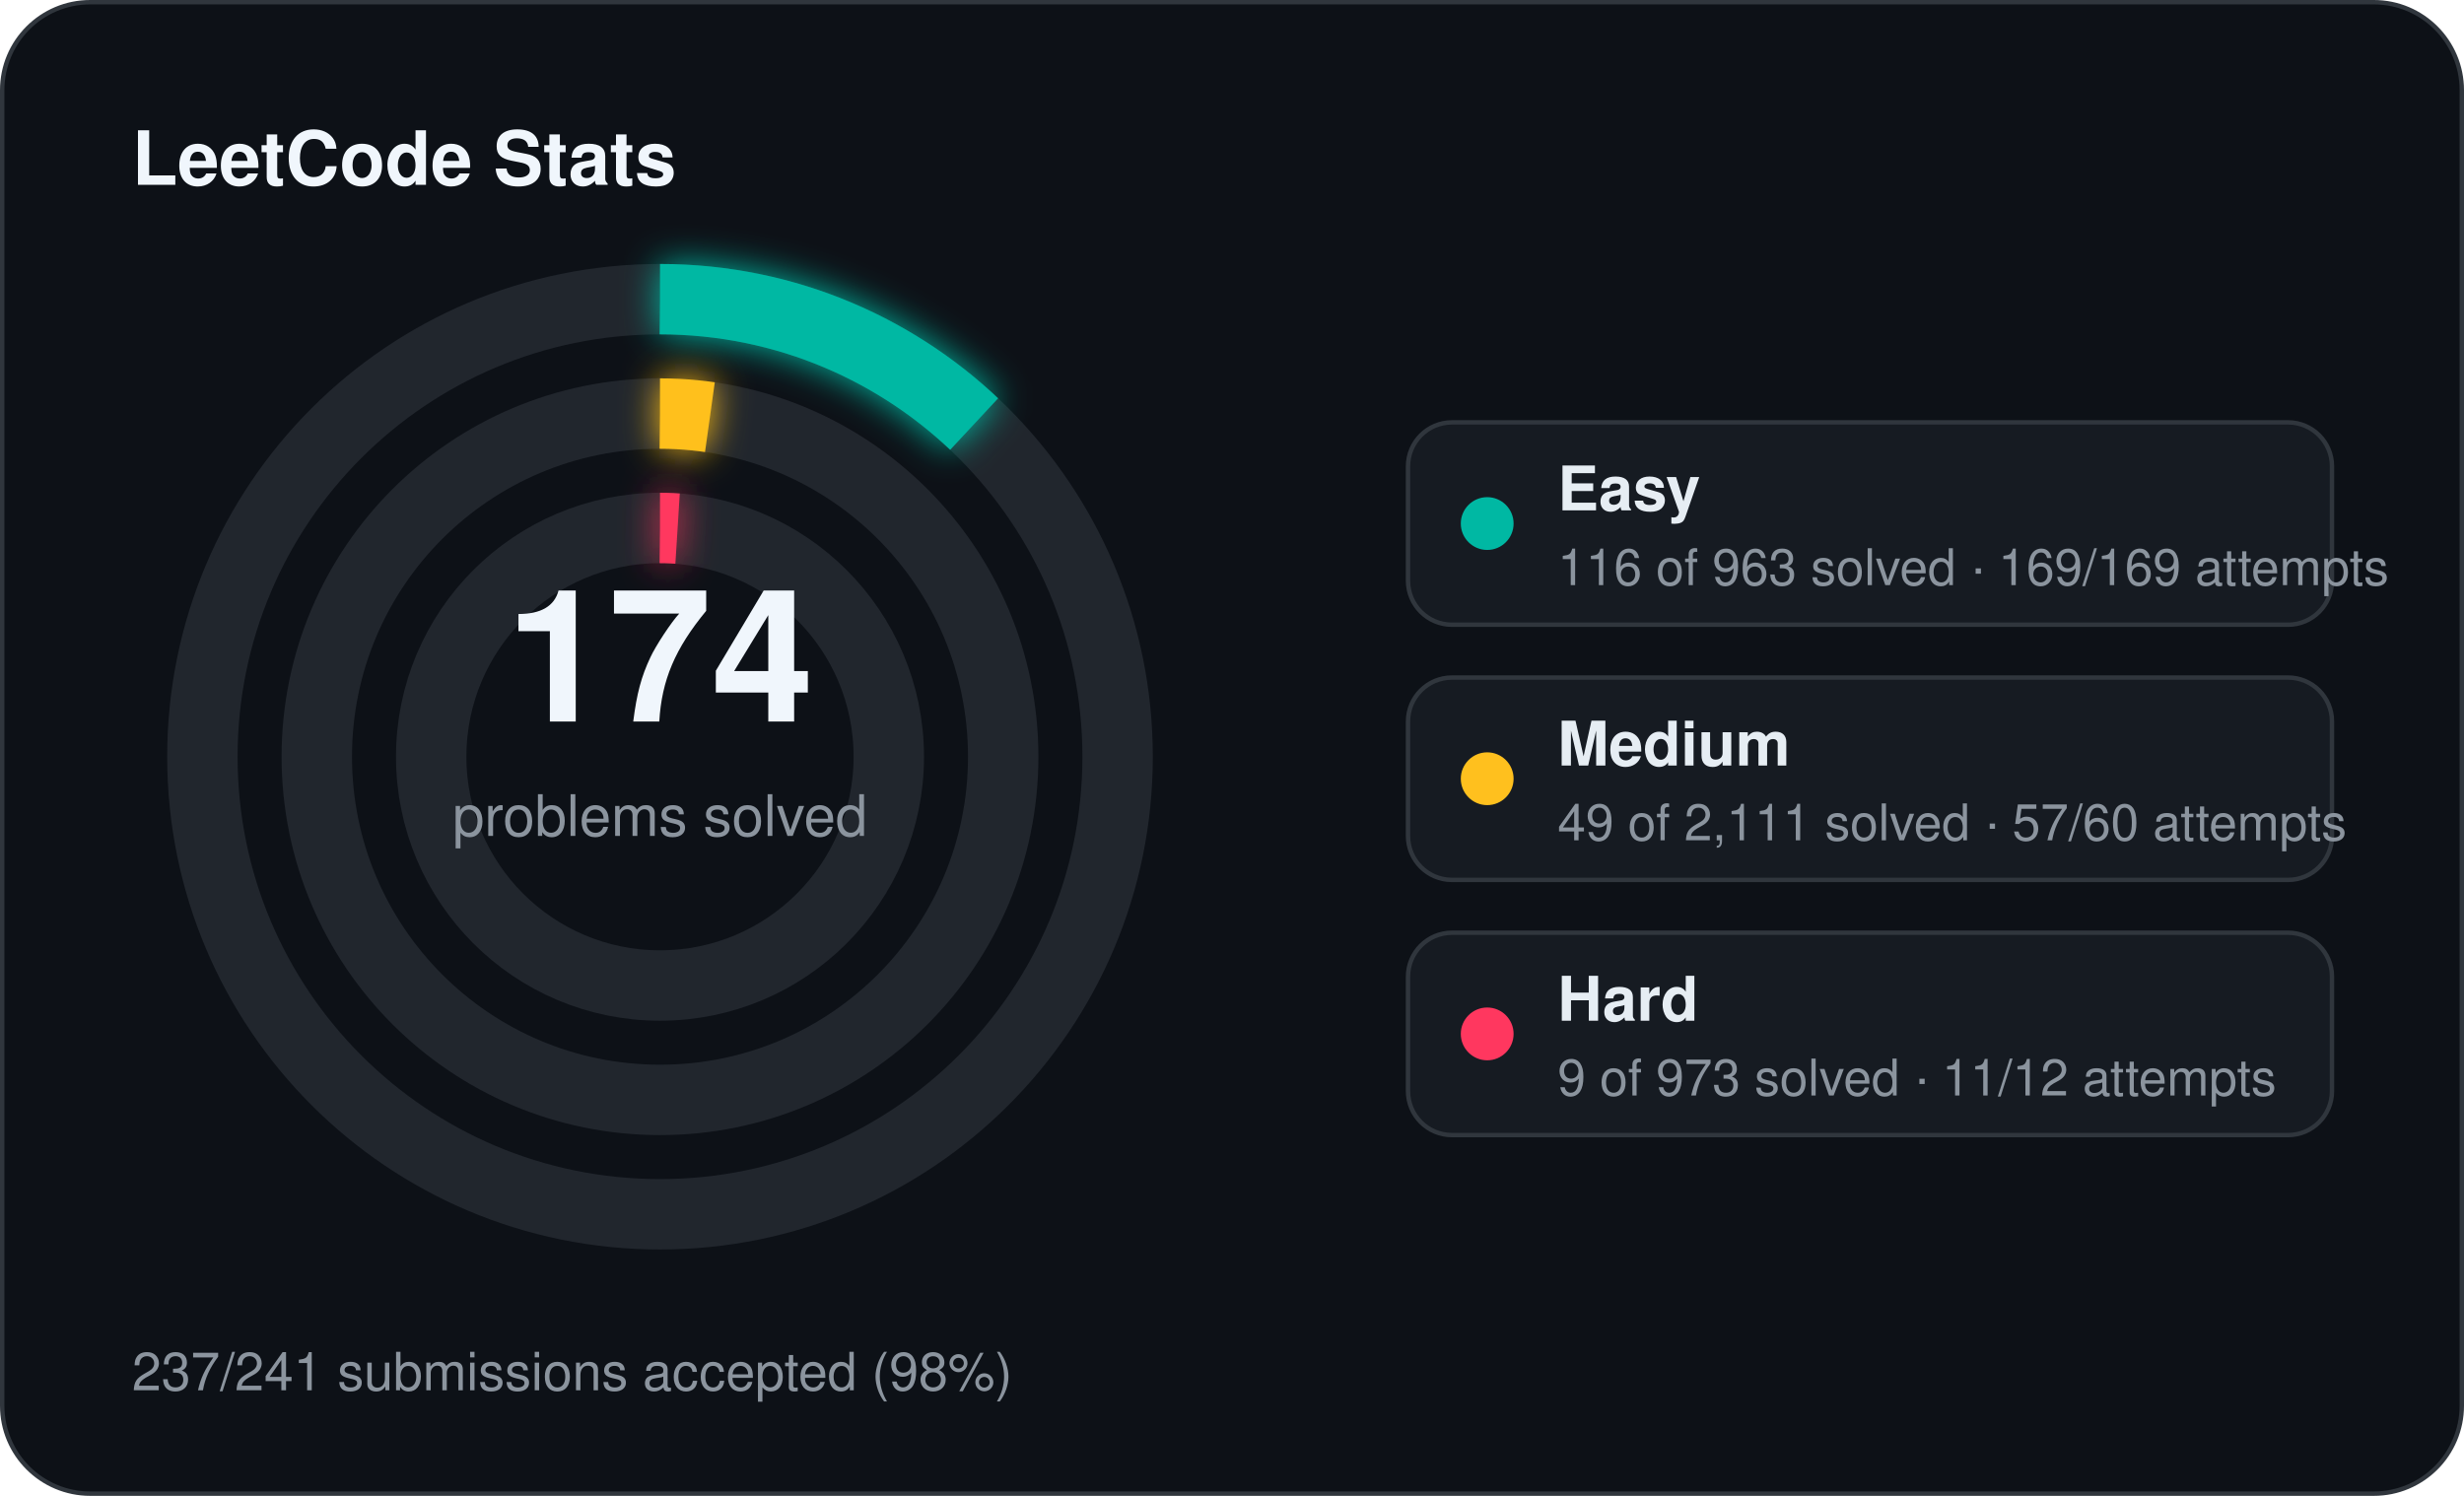
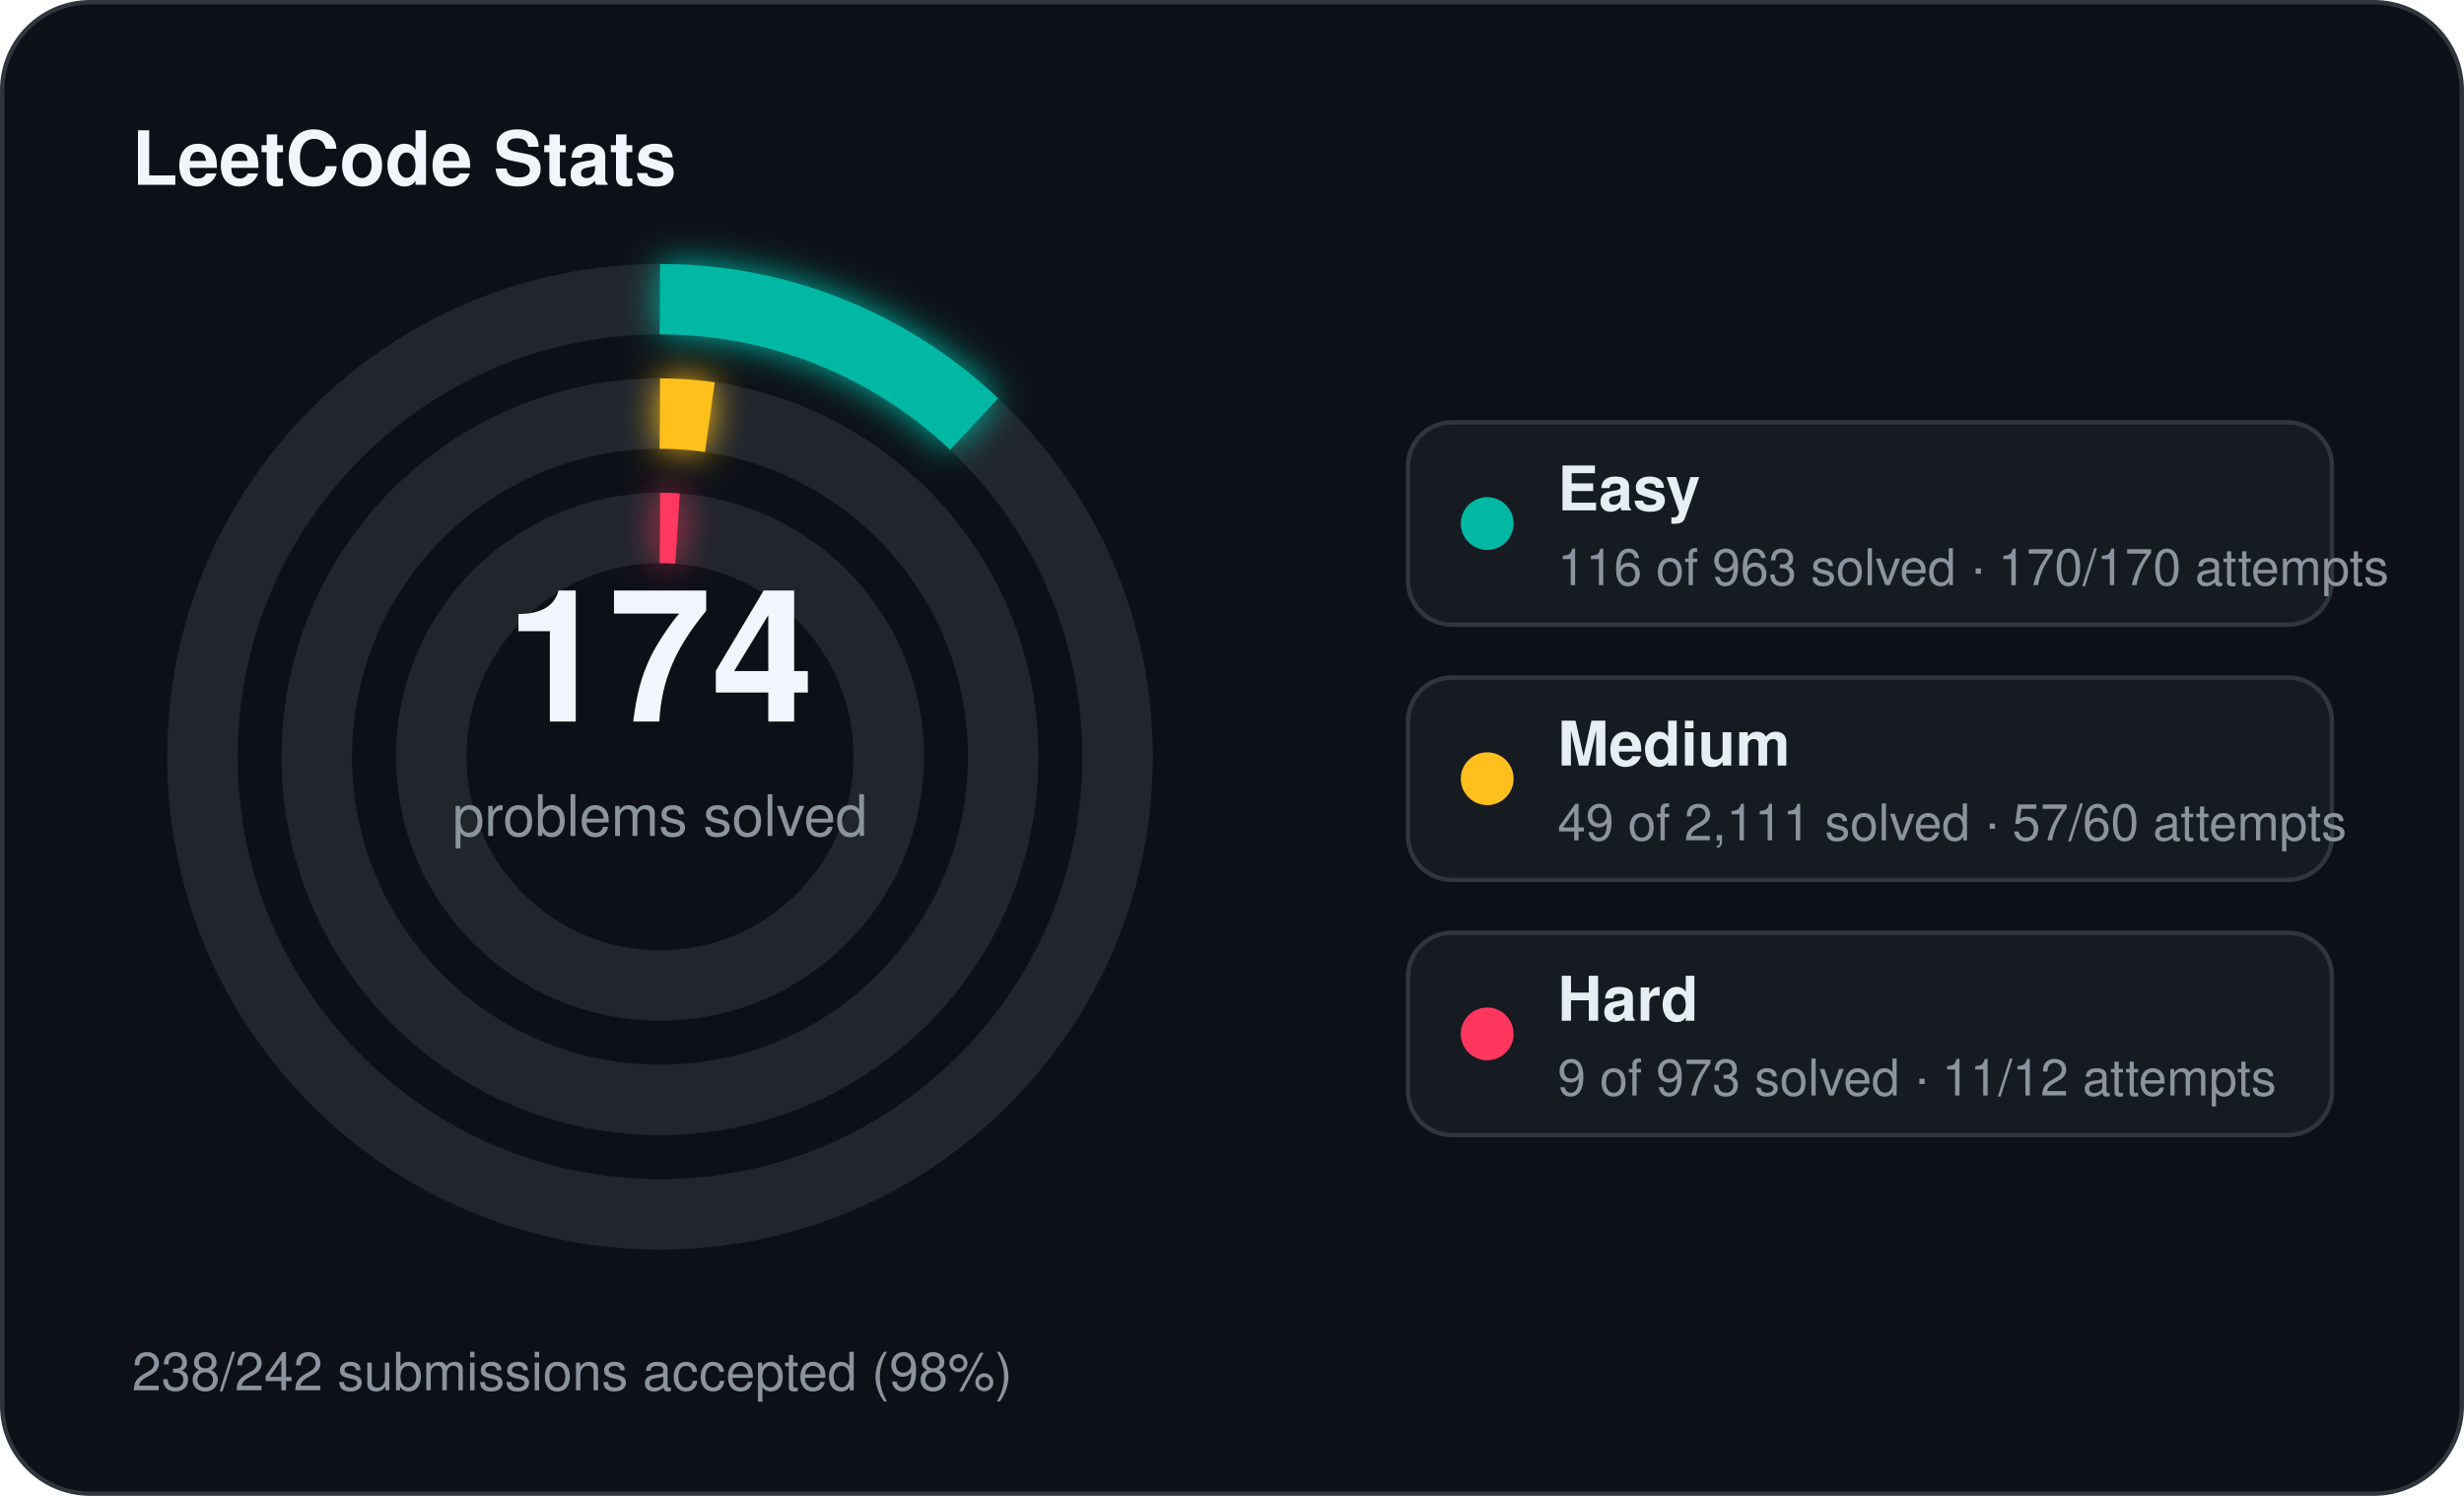
<svg xmlns="http://www.w3.org/2000/svg" width="560" height="340" viewBox="0 0 560 340">
  <defs>
    <filter id="stats-glow" x="-60%" y="-60%" width="220%" height="220%">
      <feGaussianBlur stdDeviation="4" result="blur" />
      <feMerge>
        <feMergeNode in="blur" />
        <feMergeNode in="SourceGraphic" />
      </feMerge>
    </filter>
  </defs>
  <rect x="0.5" y="0.5" width="559" height="339" rx="20" fill="#0d1117" stroke="#30363d" stroke-width="1" />
  <text x="30" y="42" fill="#f0f6fc" font-family="Segoe UI, Helvetica, Arial, sans-serif" font-size="17" font-weight="700">LeetCode Stats</text>
  <circle cx="150" cy="172" r="104" fill="none" stroke="#21262d" stroke-width="16" />
  <circle cx="150" cy="172" r="104" fill="none" stroke="#00b8a3" stroke-width="16" stroke-linecap="butt" stroke-dasharray="78.71 653.45" transform="rotate(-90 150 172)" filter="url(#stats-glow)" />
  <circle cx="150" cy="172" r="78" fill="none" stroke="#21262d" stroke-width="16" />
  <circle cx="150" cy="172" r="78" fill="none" stroke="#ffc01e" stroke-width="16" stroke-linecap="butt" stroke-dasharray="11.38 490.09" transform="rotate(-90 150 172)" filter="url(#stats-glow)" />
  <circle cx="150" cy="172" r="52" fill="none" stroke="#21262d" stroke-width="16" />
  <circle cx="150" cy="172" r="52" fill="none" stroke="#ff375f" stroke-width="16" stroke-linecap="butt" stroke-dasharray="4.00 326.73" transform="rotate(-90 150 172)" filter="url(#stats-glow)" />
  <text x="150" y="164" text-anchor="middle" fill="#f0f6fc" font-family="Segoe UI, Helvetica, Arial, sans-serif" font-size="42" font-weight="700">174</text>
  <text x="150" y="190" text-anchor="middle" fill="#8b949e" font-family="Segoe UI, Helvetica, Arial, sans-serif" font-size="13">problems solved</text>
  <rect x="320" y="96" width="210" height="46" rx="10" fill="#161b22" stroke="#30363d" stroke-width="1" />
  <circle cx="338" cy="119" r="6" fill="#00b8a3" />
  <text x="354" y="116" fill="#e6edf3" font-family="Segoe UI, Helvetica, Arial, sans-serif" font-size="14" font-weight="600">Easy</text>
-   <text x="354" y="133" fill="#8b949e" font-family="Segoe UI, Helvetica, Arial, sans-serif" font-size="11.5">116 of 963 solved · 169/169 attempts</text>
+   <text x="354" y="133" fill="#8b949e" font-family="Segoe UI, Helvetica, Arial, sans-serif" font-size="11.5">116 of 963 solved · 170/170 attempts</text>
  <rect x="320" y="154" width="210" height="46" rx="10" fill="#161b22" stroke="#30363d" stroke-width="1" />
  <circle cx="338" cy="177" r="6" fill="#ffc01e" />
  <text x="354" y="174" fill="#e6edf3" font-family="Segoe UI, Helvetica, Arial, sans-serif" font-size="14" font-weight="600">Medium</text>
  <text x="354" y="191" fill="#8b949e" font-family="Segoe UI, Helvetica, Arial, sans-serif" font-size="11.5">49 of 2,111 solved · 57/60 attempts</text>
  <rect x="320" y="212" width="210" height="46" rx="10" fill="#161b22" stroke="#30363d" stroke-width="1" />
  <circle cx="338" cy="235" r="6" fill="#ff375f" />
  <text x="354" y="232" fill="#e6edf3" font-family="Segoe UI, Helvetica, Arial, sans-serif" font-size="14" font-weight="600">Hard</text>
  <text x="354" y="249" fill="#8b949e" font-family="Segoe UI, Helvetica, Arial, sans-serif" font-size="11.5">9 of 973 solved · 11/12 attempts</text>
-   <text x="30" y="316" fill="#8b949e" font-family="Segoe UI, Helvetica, Arial, sans-serif" font-size="12">237/241 submissions accepted (98%)</text>
+   <text x="30" y="316" fill="#8b949e" font-family="Segoe UI, Helvetica, Arial, sans-serif" font-size="12">238/242 submissions accepted (98%)</text>
</svg>
